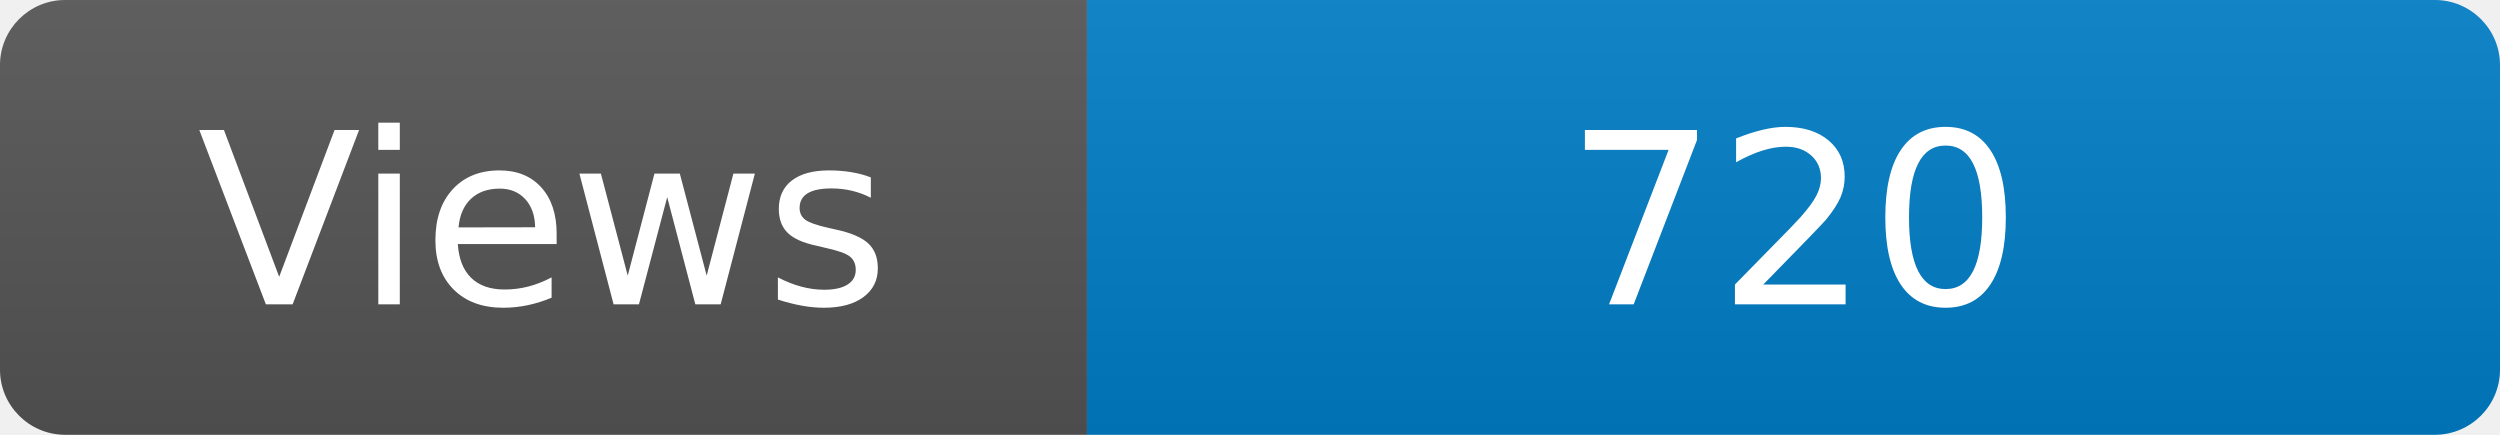
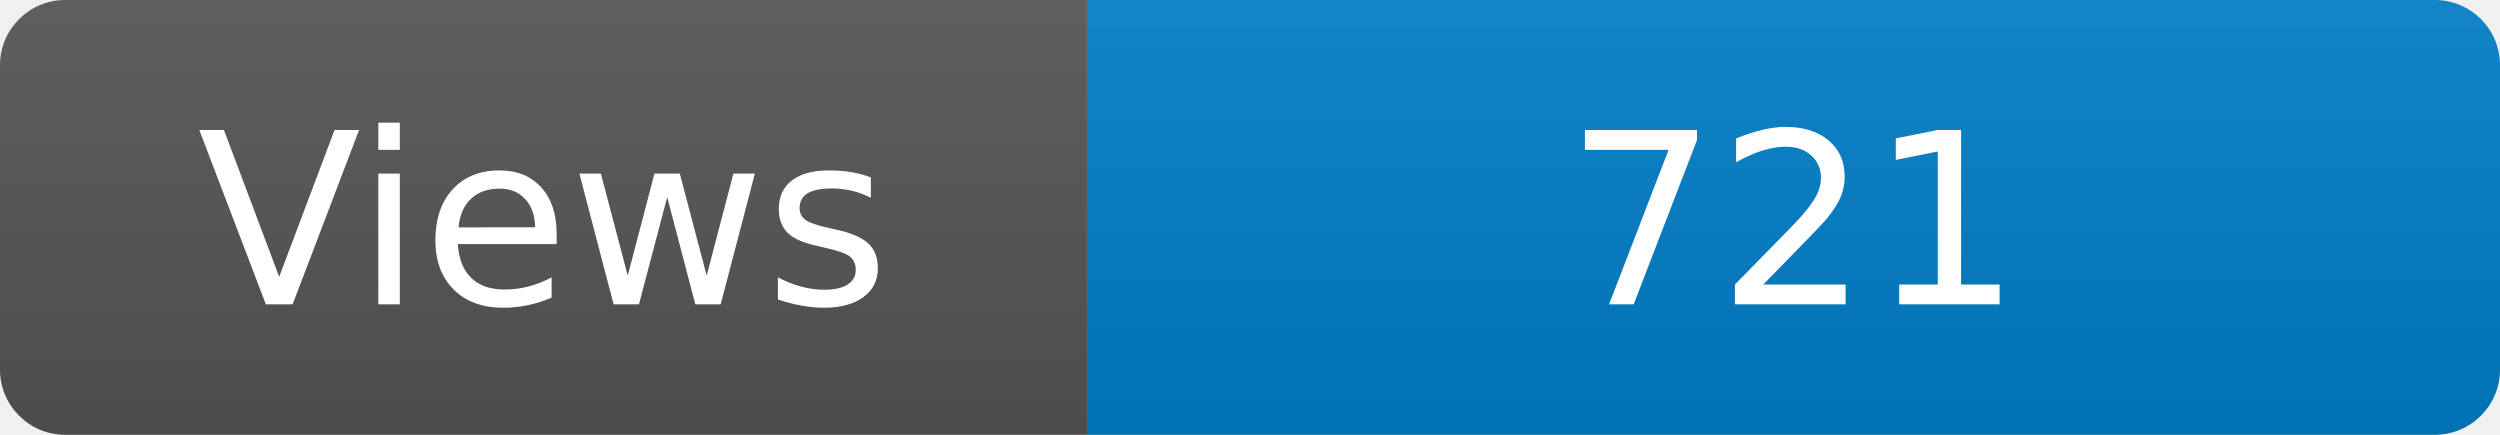
<svg xmlns="http://www.w3.org/2000/svg" width="115" height="20" role="img" aria-label="Maintained?: yes">
  <linearGradient id="s" x2="0" y2="100%">
    <stop offset="0" stop-color="#bbb" stop-opacity=".1" />
    <stop offset="1" stop-opacity=".1" />
  </linearGradient>
  <clipPath id="r">
    <rect width="115" height="20" rx="3" fill="#fff" />
  </clipPath>
  <g clip-path="url(#r)">
    <rect width="50" height="20" fill="#555" />
    <rect x="50" width="160" height="20" fill="#007ec6" />
    <rect width="115" height="20" fill="url(#s)" />
  </g>
  <g fill="#fff" text-anchor="middle" font-family="Verdana,Geneva,DejaVu Sans,sans-serif" font-size="110">
    <text x="250" y="140" transform="scale(.1)" fill="#fff">Views</text>
-     <text x="825" y="140" transform="scale(.1)" fill="#fff">720</text>
+     <text x="825" y="140" transform="scale(.1)" fill="#fff">721</text>
  </g>
</svg>
